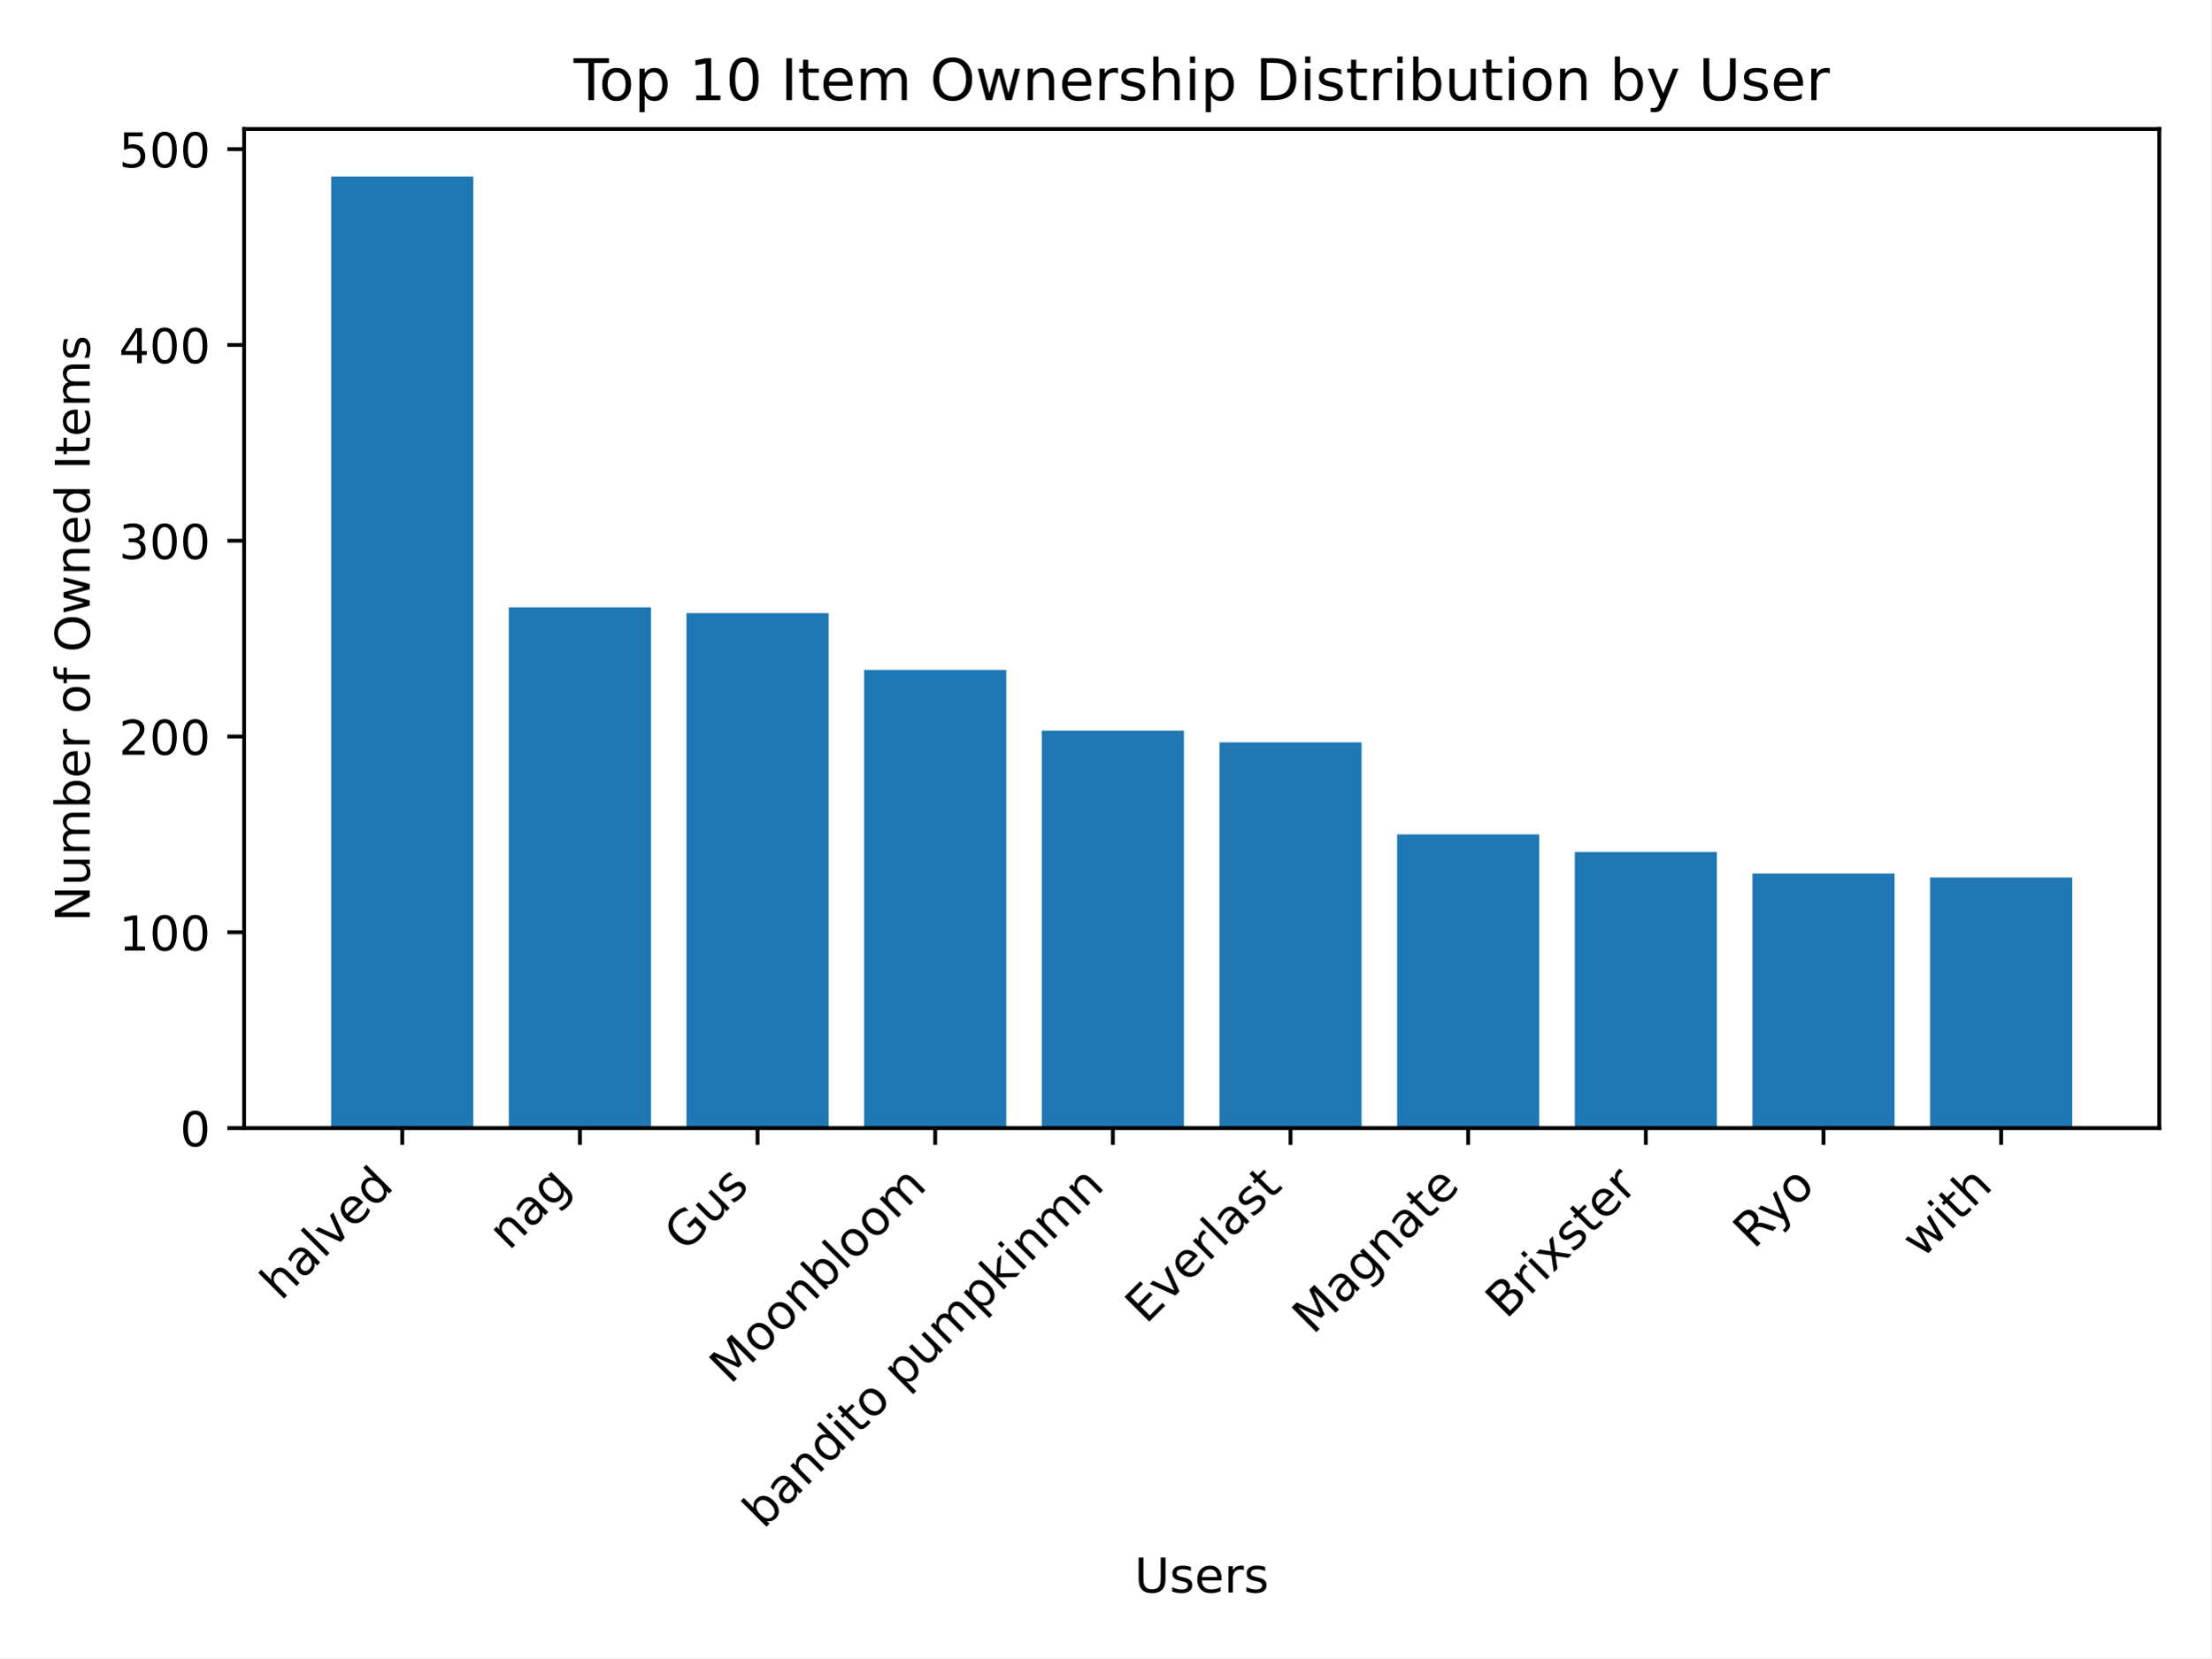
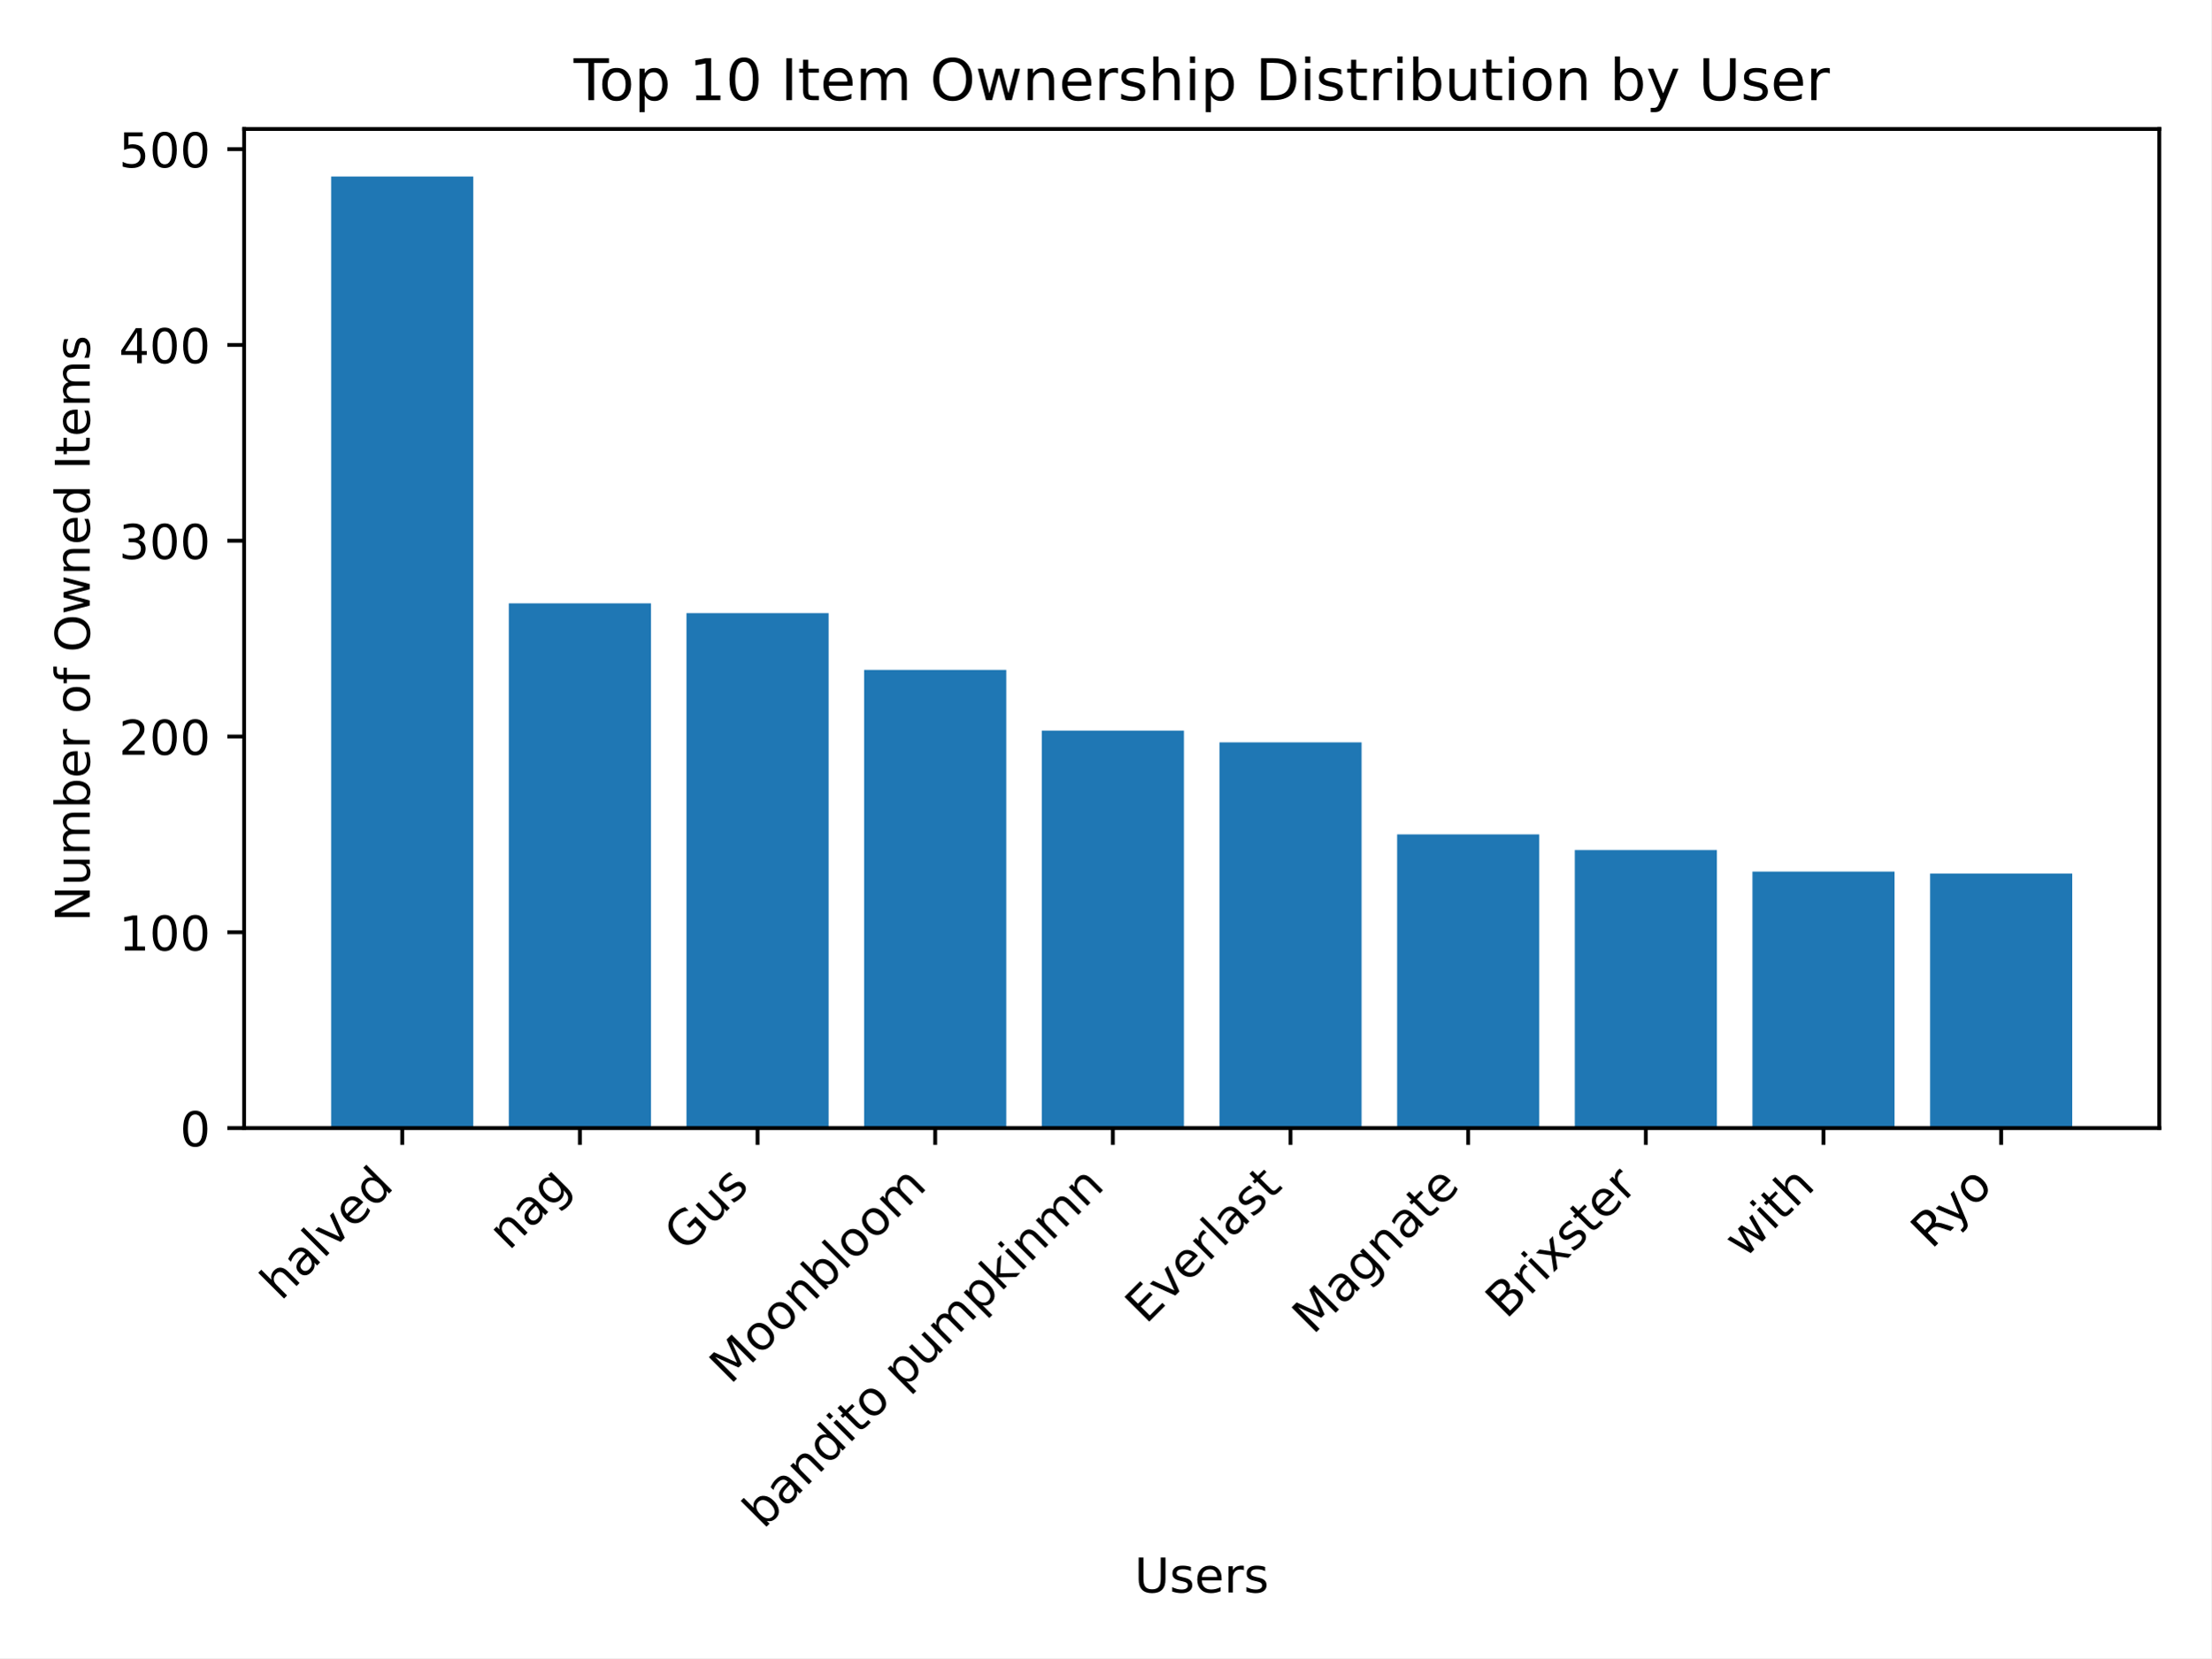
<svg xmlns="http://www.w3.org/2000/svg" xmlns:xlink="http://www.w3.org/1999/xlink" width="460.8pt" height="345.6pt" viewBox="0 0 460.8 345.6" version="1.1">
  <defs>
    <style type="text/css">*{stroke-linejoin: round; stroke-linecap: butt}</style>
  </defs>
  <g id="figure_1">
    <g id="patch_1">
      <path d="M 0 345.6  L 460.8 345.6  L 460.8 0  L 0 0  z " style="fill: #ffffff" />
    </g>
    <g id="axes_1">
      <g id="patch_2">
        <path d="M 50.87 235.125  L 450 235.125  L 450 26.88  L 50.87 26.88  z " style="fill: #ffffff" />
      </g>
      <g id="patch_3">
-         <path d="M 69.012 235.125  L 98.632 235.125  L 98.632 36.796  L 69.012 36.796  z " clip-path="url(#pe687281a5a)" style="fill: #1f77b4" />
+         <path d="M 69.012 235.125  L 98.632 235.125  L 98.632 36.796  L 69.012 36.796  z " clip-path="url(#pb4dd88947f)" style="fill: #1f77b4" />
      </g>
      <g id="patch_4">
-         <path d="M 106.037 235.125  L 135.657 235.125  L 135.657 126.575  L 106.037 126.575  z " clip-path="url(#pe687281a5a)" style="fill: #1f77b4" />
+         <path d="M 106.037 235.125  L 135.657 235.125  L 135.657 125.759  L 106.037 125.759  z " clip-path="url(#pb4dd88947f)" style="fill: #1f77b4" />
      </g>
      <g id="patch_5">
-         <path d="M 143.062 235.125  L 172.682 235.125  L 172.682 127.799  L 143.062 127.799  z " clip-path="url(#pe687281a5a)" style="fill: #1f77b4" />
+         <path d="M 143.062 235.125  L 172.682 235.125  L 172.682 127.799  L 143.062 127.799  z " clip-path="url(#pb4dd88947f)" style="fill: #1f77b4" />
      </g>
      <g id="patch_6">
-         <path d="M 180.087 235.125  L 209.707 235.125  L 209.707 139.634  L 180.087 139.634  z " clip-path="url(#pe687281a5a)" style="fill: #1f77b4" />
+         <path d="M 180.087 235.125  L 209.707 235.125  L 209.707 139.634  L 180.087 139.634  z " clip-path="url(#pb4dd88947f)" style="fill: #1f77b4" />
      </g>
      <g id="patch_7">
-         <path d="M 217.112 235.125  L 246.732 235.125  L 246.732 152.284  L 217.112 152.284  z " clip-path="url(#pe687281a5a)" style="fill: #1f77b4" />
+         <path d="M 217.112 235.125  L 246.732 235.125  L 246.732 152.284  L 217.112 152.284  z " clip-path="url(#pb4dd88947f)" style="fill: #1f77b4" />
      </g>
      <g id="patch_8">
-         <path d="M 254.138 235.125  L 283.758 235.125  L 283.758 154.733  L 254.138 154.733  z " clip-path="url(#pe687281a5a)" style="fill: #1f77b4" />
+         <path d="M 254.138 235.125  L 283.758 235.125  L 283.758 154.733  L 254.138 154.733  z " clip-path="url(#pb4dd88947f)" style="fill: #1f77b4" />
      </g>
      <g id="patch_9">
-         <path d="M 291.163 235.125  L 320.783 235.125  L 320.783 173.913  L 291.163 173.913  z " clip-path="url(#pe687281a5a)" style="fill: #1f77b4" />
+         <path d="M 291.163 235.125  L 320.783 235.125  L 320.783 173.913  L 291.163 173.913  z " clip-path="url(#pb4dd88947f)" style="fill: #1f77b4" />
      </g>
      <g id="patch_10">
-         <path d="M 328.188 235.125  L 357.808 235.125  L 357.808 177.585  L 328.188 177.585  z " clip-path="url(#pe687281a5a)" style="fill: #1f77b4" />
+         <path d="M 328.188 235.125  L 357.808 235.125  L 357.808 177.177  L 328.188 177.177  z " clip-path="url(#pb4dd88947f)" style="fill: #1f77b4" />
      </g>
      <g id="patch_11">
-         <path d="M 365.213 235.125  L 394.833 235.125  L 394.833 182.074  L 365.213 182.074  z " clip-path="url(#pe687281a5a)" style="fill: #1f77b4" />
+         <path d="M 365.213 235.125  L 394.833 235.125  L 394.833 181.666  L 365.213 181.666  z " clip-path="url(#pb4dd88947f)" style="fill: #1f77b4" />
      </g>
      <g id="patch_12">
-         <path d="M 402.238 235.125  L 431.858 235.125  L 431.858 182.89  L 402.238 182.89  z " clip-path="url(#pe687281a5a)" style="fill: #1f77b4" />
+         <path d="M 402.238 235.125  L 431.858 235.125  L 431.858 182.074  L 402.238 182.074  z " clip-path="url(#pb4dd88947f)" style="fill: #1f77b4" />
      </g>
      <g id="matplotlib.axis_1">
        <g id="xtick_1">
          <g id="line2d_1">
            <defs>
-               <path id="ma13e6c0603" d="M 0 0  L 0 3.5  " style="stroke: #000000; stroke-width: 0.8" />
+               <path id="m160f3d3878" d="M 0 0  L 0 3.5  " style="stroke: #000000; stroke-width: 0.8" />
            </defs>
            <g>
-               <use xlink:href="#ma13e6c0603" x="83.822" y="235.125" style="stroke: #000000; stroke-width: 0.8" />
+               <use xlink:href="#m160f3d3878" x="83.822" y="235.125" style="stroke: #000000; stroke-width: 0.8" />
            </g>
          </g>
          <g id="text_1">
            <g transform="translate(58.54764 271.3021) rotate(-45) scale(0.1 -0.1)">
              <defs>
                <path id="DejaVuSans-68" d="M 3513 2113  L 3513 0  L 2938 0  L 2938 2094  Q 2938 2591 2744 2837  Q 2550 3084 2163 3084  Q 1697 3084 1428 2787  Q 1159 2491 1159 1978  L 1159 0  L 581 0  L 581 4863  L 1159 4863  L 1159 2956  Q 1366 3272 1645 3428  Q 1925 3584 2291 3584  Q 2894 3584 3203 3211  Q 3513 2838 3513 2113  z " transform="scale(0.015625)" />
                <path id="DejaVuSans-61" d="M 2194 1759  Q 1497 1759 1228 1600  Q 959 1441 959 1056  Q 959 750 1161 570  Q 1363 391 1709 391  Q 2188 391 2477 730  Q 2766 1069 2766 1631  L 2766 1759  L 2194 1759  z M 3341 1997  L 3341 0  L 2766 0  L 2766 531  Q 2569 213 2275 61  Q 1981 -91 1556 -91  Q 1019 -91 701 211  Q 384 513 384 1019  Q 384 1609 779 1909  Q 1175 2209 1959 2209  L 2766 2209  L 2766 2266  Q 2766 2663 2505 2880  Q 2244 3097 1772 3097  Q 1472 3097 1187 3025  Q 903 2953 641 2809  L 641 3341  Q 956 3463 1253 3523  Q 1550 3584 1831 3584  Q 2591 3584 2966 3190  Q 3341 2797 3341 1997  z " transform="scale(0.015625)" />
                <path id="DejaVuSans-6c" d="M 603 4863  L 1178 4863  L 1178 0  L 603 0  L 603 4863  z " transform="scale(0.015625)" />
                <path id="DejaVuSans-76" d="M 191 3500  L 800 3500  L 1894 563  L 2988 3500  L 3597 3500  L 2284 0  L 1503 0  L 191 3500  z " transform="scale(0.015625)" />
                <path id="DejaVuSans-65" d="M 3597 1894  L 3597 1613  L 953 1613  Q 991 1019 1311 708  Q 1631 397 2203 397  Q 2534 397 2845 478  Q 3156 559 3463 722  L 3463 178  Q 3153 47 2828 -22  Q 2503 -91 2169 -91  Q 1331 -91 842 396  Q 353 884 353 1716  Q 353 2575 817 3079  Q 1281 3584 2069 3584  Q 2775 3584 3186 3129  Q 3597 2675 3597 1894  z M 3022 2063  Q 3016 2534 2758 2815  Q 2500 3097 2075 3097  Q 1594 3097 1305 2825  Q 1016 2553 972 2059  L 3022 2063  z " transform="scale(0.015625)" />
                <path id="DejaVuSans-64" d="M 2906 2969  L 2906 4863  L 3481 4863  L 3481 0  L 2906 0  L 2906 525  Q 2725 213 2448 61  Q 2172 -91 1784 -91  Q 1150 -91 751 415  Q 353 922 353 1747  Q 353 2572 751 3078  Q 1150 3584 1784 3584  Q 2172 3584 2448 3432  Q 2725 3281 2906 2969  z M 947 1747  Q 947 1113 1208 752  Q 1469 391 1925 391  Q 2381 391 2643 752  Q 2906 1113 2906 1747  Q 2906 2381 2643 2742  Q 2381 3103 1925 3103  Q 1469 3103 1208 2742  Q 947 2381 947 1747  z " transform="scale(0.015625)" />
              </defs>
              <use xlink:href="#DejaVuSans-68" />
              <use xlink:href="#DejaVuSans-61" x="63.379" />
              <use xlink:href="#DejaVuSans-6c" x="124.658" />
              <use xlink:href="#DejaVuSans-76" x="152.441" />
              <use xlink:href="#DejaVuSans-65" x="211.621" />
              <use xlink:href="#DejaVuSans-64" x="273.145" />
            </g>
          </g>
        </g>
        <g id="xtick_2">
          <g id="line2d_2">
            <g>
-               <use xlink:href="#ma13e6c0603" x="120.847" y="235.125" style="stroke: #000000; stroke-width: 0.8" />
+               <use xlink:href="#m160f3d3878" x="120.847" y="235.125" style="stroke: #000000; stroke-width: 0.8" />
            </g>
          </g>
          <g id="text_2">
            <g transform="translate(106.0732 260.8015) rotate(-45) scale(0.1 -0.1)">
              <defs>
                <path id="DejaVuSans-6e" d="M 3513 2113  L 3513 0  L 2938 0  L 2938 2094  Q 2938 2591 2744 2837  Q 2550 3084 2163 3084  Q 1697 3084 1428 2787  Q 1159 2491 1159 1978  L 1159 0  L 581 0  L 581 3500  L 1159 3500  L 1159 2956  Q 1366 3272 1645 3428  Q 1925 3584 2291 3584  Q 2894 3584 3203 3211  Q 3513 2838 3513 2113  z " transform="scale(0.015625)" />
                <path id="DejaVuSans-67" d="M 2906 1791  Q 2906 2416 2648 2759  Q 2391 3103 1925 3103  Q 1463 3103 1205 2759  Q 947 2416 947 1791  Q 947 1169 1205 825  Q 1463 481 1925 481  Q 2391 481 2648 825  Q 2906 1169 2906 1791  z M 3481 434  Q 3481 -459 3084 -895  Q 2688 -1331 1869 -1331  Q 1566 -1331 1297 -1286  Q 1028 -1241 775 -1147  L 775 -588  Q 1028 -725 1275 -790  Q 1522 -856 1778 -856  Q 2344 -856 2625 -561  Q 2906 -266 2906 331  L 2906 616  Q 2728 306 2450 153  Q 2172 0 1784 0  Q 1141 0 747 490  Q 353 981 353 1791  Q 353 2603 747 3093  Q 1141 3584 1784 3584  Q 2172 3584 2450 3431  Q 2728 3278 2906 2969  L 2906 3500  L 3481 3500  L 3481 434  z " transform="scale(0.015625)" />
              </defs>
              <use xlink:href="#DejaVuSans-6e" />
              <use xlink:href="#DejaVuSans-61" x="63.379" />
              <use xlink:href="#DejaVuSans-67" x="124.658" />
            </g>
          </g>
        </g>
        <g id="xtick_3">
          <g id="line2d_3">
            <g>
-               <use xlink:href="#ma13e6c0603" x="157.872" y="235.125" style="stroke: #000000; stroke-width: 0.8" />
+               <use xlink:href="#m160f3d3878" x="157.872" y="235.125" style="stroke: #000000; stroke-width: 0.8" />
            </g>
          </g>
          <g id="text_3">
            <g transform="translate(142.758 261.1418) rotate(-45) scale(0.1 -0.1)">
              <defs>
                <path id="DejaVuSans-47" d="M 3809 666  L 3809 1919  L 2778 1919  L 2778 2438  L 4434 2438  L 4434 434  Q 4069 175 3628 42  Q 3188 -91 2688 -91  Q 1594 -91 976 548  Q 359 1188 359 2328  Q 359 3472 976 4111  Q 1594 4750 2688 4750  Q 3144 4750 3555 4637  Q 3966 4525 4313 4306  L 4313 3634  Q 3963 3931 3569 4081  Q 3175 4231 2741 4231  Q 1884 4231 1454 3753  Q 1025 3275 1025 2328  Q 1025 1384 1454 906  Q 1884 428 2741 428  Q 3075 428 3337 486  Q 3600 544 3809 666  z " transform="scale(0.015625)" />
                <path id="DejaVuSans-75" d="M 544 1381  L 544 3500  L 1119 3500  L 1119 1403  Q 1119 906 1312 657  Q 1506 409 1894 409  Q 2359 409 2629 706  Q 2900 1003 2900 1516  L 2900 3500  L 3475 3500  L 3475 0  L 2900 0  L 2900 538  Q 2691 219 2414 64  Q 2138 -91 1772 -91  Q 1169 -91 856 284  Q 544 659 544 1381  z M 1991 3584  L 1991 3584  z " transform="scale(0.015625)" />
                <path id="DejaVuSans-73" d="M 2834 3397  L 2834 2853  Q 2591 2978 2328 3040  Q 2066 3103 1784 3103  Q 1356 3103 1142 2972  Q 928 2841 928 2578  Q 928 2378 1081 2264  Q 1234 2150 1697 2047  L 1894 2003  Q 2506 1872 2764 1633  Q 3022 1394 3022 966  Q 3022 478 2636 193  Q 2250 -91 1575 -91  Q 1294 -91 989 -36  Q 684 19 347 128  L 347 722  Q 666 556 975 473  Q 1284 391 1588 391  Q 1994 391 2212 530  Q 2431 669 2431 922  Q 2431 1156 2273 1281  Q 2116 1406 1581 1522  L 1381 1569  Q 847 1681 609 1914  Q 372 2147 372 2553  Q 372 3047 722 3315  Q 1072 3584 1716 3584  Q 2034 3584 2315 3537  Q 2597 3491 2834 3397  z " transform="scale(0.015625)" />
              </defs>
              <use xlink:href="#DejaVuSans-47" />
              <use xlink:href="#DejaVuSans-75" x="77.49" />
              <use xlink:href="#DejaVuSans-73" x="140.869" />
            </g>
          </g>
        </g>
        <g id="xtick_4">
          <g id="line2d_4">
            <g>
-               <use xlink:href="#ma13e6c0603" x="194.897" y="235.125" style="stroke: #000000; stroke-width: 0.8" />
+               <use xlink:href="#m160f3d3878" x="194.897" y="235.125" style="stroke: #000000; stroke-width: 0.8" />
            </g>
          </g>
          <g id="text_4">
            <g transform="translate(152.197 288.7278) rotate(-45) scale(0.1 -0.1)">
              <defs>
                <path id="DejaVuSans-4d" d="M 628 4666  L 1569 4666  L 2759 1491  L 3956 4666  L 4897 4666  L 4897 0  L 4281 0  L 4281 4097  L 3078 897  L 2444 897  L 1241 4097  L 1241 0  L 628 0  L 628 4666  z " transform="scale(0.015625)" />
                <path id="DejaVuSans-6f" d="M 1959 3097  Q 1497 3097 1228 2736  Q 959 2375 959 1747  Q 959 1119 1226 758  Q 1494 397 1959 397  Q 2419 397 2687 759  Q 2956 1122 2956 1747  Q 2956 2369 2687 2733  Q 2419 3097 1959 3097  z M 1959 3584  Q 2709 3584 3137 3096  Q 3566 2609 3566 1747  Q 3566 888 3137 398  Q 2709 -91 1959 -91  Q 1206 -91 779 398  Q 353 888 353 1747  Q 353 2609 779 3096  Q 1206 3584 1959 3584  z " transform="scale(0.015625)" />
                <path id="DejaVuSans-62" d="M 3116 1747  Q 3116 2381 2855 2742  Q 2594 3103 2138 3103  Q 1681 3103 1420 2742  Q 1159 2381 1159 1747  Q 1159 1113 1420 752  Q 1681 391 2138 391  Q 2594 391 2855 752  Q 3116 1113 3116 1747  z M 1159 2969  Q 1341 3281 1617 3432  Q 1894 3584 2278 3584  Q 2916 3584 3314 3078  Q 3713 2572 3713 1747  Q 3713 922 3314 415  Q 2916 -91 2278 -91  Q 1894 -91 1617 61  Q 1341 213 1159 525  L 1159 0  L 581 0  L 581 4863  L 1159 4863  L 1159 2969  z " transform="scale(0.015625)" />
                <path id="DejaVuSans-6d" d="M 3328 2828  Q 3544 3216 3844 3400  Q 4144 3584 4550 3584  Q 5097 3584 5394 3201  Q 5691 2819 5691 2113  L 5691 0  L 5113 0  L 5113 2094  Q 5113 2597 4934 2840  Q 4756 3084 4391 3084  Q 3944 3084 3684 2787  Q 3425 2491 3425 1978  L 3425 0  L 2847 0  L 2847 2094  Q 2847 2600 2669 2842  Q 2491 3084 2119 3084  Q 1678 3084 1418 2786  Q 1159 2488 1159 1978  L 1159 0  L 581 0  L 581 3500  L 1159 3500  L 1159 2956  Q 1356 3278 1631 3431  Q 1906 3584 2284 3584  Q 2666 3584 2933 3390  Q 3200 3197 3328 2828  z " transform="scale(0.015625)" />
              </defs>
              <use xlink:href="#DejaVuSans-4d" />
              <use xlink:href="#DejaVuSans-6f" x="86.279" />
              <use xlink:href="#DejaVuSans-6f" x="147.461" />
              <use xlink:href="#DejaVuSans-6e" x="208.643" />
              <use xlink:href="#DejaVuSans-62" x="272.021" />
              <use xlink:href="#DejaVuSans-6c" x="335.498" />
              <use xlink:href="#DejaVuSans-6f" x="363.281" />
              <use xlink:href="#DejaVuSans-6f" x="424.463" />
              <use xlink:href="#DejaVuSans-6d" x="485.645" />
            </g>
          </g>
        </g>
        <g id="xtick_5">
          <g id="line2d_5">
            <g>
-               <use xlink:href="#ma13e6c0603" x="231.922" y="235.125" style="stroke: #000000; stroke-width: 0.8" />
+               <use xlink:href="#m160f3d3878" x="231.922" y="235.125" style="stroke: #000000; stroke-width: 0.8" />
            </g>
          </g>
          <g id="text_5">
            <g transform="translate(159.0927 318.8572) rotate(-45) scale(0.1 -0.1)">
              <defs>
                <path id="DejaVuSans-69" d="M 603 3500  L 1178 3500  L 1178 0  L 603 0  L 603 3500  z M 603 4863  L 1178 4863  L 1178 4134  L 603 4134  L 603 4863  z " transform="scale(0.015625)" />
                <path id="DejaVuSans-74" d="M 1172 4494  L 1172 3500  L 2356 3500  L 2356 3053  L 1172 3053  L 1172 1153  Q 1172 725 1289 603  Q 1406 481 1766 481  L 2356 481  L 2356 0  L 1766 0  Q 1100 0 847 248  Q 594 497 594 1153  L 594 3053  L 172 3053  L 172 3500  L 594 3500  L 594 4494  L 1172 4494  z " transform="scale(0.015625)" />
                <path id="DejaVuSans-20" transform="scale(0.015625)" />
                <path id="DejaVuSans-70" d="M 1159 525  L 1159 -1331  L 581 -1331  L 581 3500  L 1159 3500  L 1159 2969  Q 1341 3281 1617 3432  Q 1894 3584 2278 3584  Q 2916 3584 3314 3078  Q 3713 2572 3713 1747  Q 3713 922 3314 415  Q 2916 -91 2278 -91  Q 1894 -91 1617 61  Q 1341 213 1159 525  z M 3116 1747  Q 3116 2381 2855 2742  Q 2594 3103 2138 3103  Q 1681 3103 1420 2742  Q 1159 2381 1159 1747  Q 1159 1113 1420 752  Q 1681 391 2138 391  Q 2594 391 2855 752  Q 3116 1113 3116 1747  z " transform="scale(0.015625)" />
                <path id="DejaVuSans-6b" d="M 581 4863  L 1159 4863  L 1159 1991  L 2875 3500  L 3609 3500  L 1753 1863  L 3688 0  L 2938 0  L 1159 1709  L 1159 0  L 581 0  L 581 4863  z " transform="scale(0.015625)" />
              </defs>
              <use xlink:href="#DejaVuSans-62" />
              <use xlink:href="#DejaVuSans-61" x="63.477" />
              <use xlink:href="#DejaVuSans-6e" x="124.756" />
              <use xlink:href="#DejaVuSans-64" x="188.135" />
              <use xlink:href="#DejaVuSans-69" x="251.611" />
              <use xlink:href="#DejaVuSans-74" x="279.395" />
              <use xlink:href="#DejaVuSans-6f" x="318.604" />
              <use xlink:href="#DejaVuSans-20" x="379.785" />
              <use xlink:href="#DejaVuSans-70" x="411.572" />
              <use xlink:href="#DejaVuSans-75" x="475.049" />
              <use xlink:href="#DejaVuSans-6d" x="538.428" />
              <use xlink:href="#DejaVuSans-70" x="635.84" />
              <use xlink:href="#DejaVuSans-6b" x="699.316" />
              <use xlink:href="#DejaVuSans-69" x="757.227" />
              <use xlink:href="#DejaVuSans-6e" x="785.01" />
              <use xlink:href="#DejaVuSans-6d" x="848.389" />
              <use xlink:href="#DejaVuSans-6e" x="945.801" />
            </g>
          </g>
        </g>
        <g id="xtick_6">
          <g id="line2d_6">
            <g>
-               <use xlink:href="#ma13e6c0603" x="268.948" y="235.125" style="stroke: #000000; stroke-width: 0.8" />
+               <use xlink:href="#m160f3d3878" x="268.948" y="235.125" style="stroke: #000000; stroke-width: 0.8" />
            </g>
          </g>
          <g id="text_6">
            <g transform="translate(238.8126 276.1623) rotate(-45) scale(0.1 -0.1)">
              <defs>
                <path id="DejaVuSans-45" d="M 628 4666  L 3578 4666  L 3578 4134  L 1259 4134  L 1259 2753  L 3481 2753  L 3481 2222  L 1259 2222  L 1259 531  L 3634 531  L 3634 0  L 628 0  L 628 4666  z " transform="scale(0.015625)" />
                <path id="DejaVuSans-72" d="M 2631 2963  Q 2534 3019 2420 3045  Q 2306 3072 2169 3072  Q 1681 3072 1420 2755  Q 1159 2438 1159 1844  L 1159 0  L 581 0  L 581 3500  L 1159 3500  L 1159 2956  Q 1341 3275 1631 3429  Q 1922 3584 2338 3584  Q 2397 3584 2469 3576  Q 2541 3569 2628 3553  L 2631 2963  z " transform="scale(0.015625)" />
              </defs>
              <use xlink:href="#DejaVuSans-45" />
              <use xlink:href="#DejaVuSans-76" x="63.184" />
              <use xlink:href="#DejaVuSans-65" x="122.363" />
              <use xlink:href="#DejaVuSans-72" x="183.887" />
              <use xlink:href="#DejaVuSans-6c" x="225" />
              <use xlink:href="#DejaVuSans-61" x="252.783" />
              <use xlink:href="#DejaVuSans-73" x="314.062" />
              <use xlink:href="#DejaVuSans-74" x="366.162" />
            </g>
          </g>
        </g>
        <g id="xtick_7">
          <g id="line2d_7">
            <g>
-               <use xlink:href="#ma13e6c0603" x="305.973" y="235.125" style="stroke: #000000; stroke-width: 0.8" />
+               <use xlink:href="#m160f3d3878" x="305.973" y="235.125" style="stroke: #000000; stroke-width: 0.8" />
            </g>
          </g>
          <g id="text_7">
            <g transform="translate(273.6412 278.3588) rotate(-45) scale(0.1 -0.1)">
              <use xlink:href="#DejaVuSans-4d" />
              <use xlink:href="#DejaVuSans-61" x="86.279" />
              <use xlink:href="#DejaVuSans-67" x="147.559" />
              <use xlink:href="#DejaVuSans-6e" x="211.035" />
              <use xlink:href="#DejaVuSans-61" x="274.414" />
              <use xlink:href="#DejaVuSans-74" x="335.693" />
              <use xlink:href="#DejaVuSans-65" x="374.902" />
            </g>
          </g>
        </g>
        <g id="xtick_8">
          <g id="line2d_8">
            <g>
-               <use xlink:href="#ma13e6c0603" x="342.998" y="235.125" style="stroke: #000000; stroke-width: 0.8" />
+               <use xlink:href="#m160f3d3878" x="342.998" y="235.125" style="stroke: #000000; stroke-width: 0.8" />
            </g>
          </g>
          <g id="text_8">
            <g transform="translate(313.9057 275.1193) rotate(-45) scale(0.1 -0.1)">
              <defs>
                <path id="DejaVuSans-42" d="M 1259 2228  L 1259 519  L 2272 519  Q 2781 519 3026 730  Q 3272 941 3272 1375  Q 3272 1813 3026 2020  Q 2781 2228 2272 2228  L 1259 2228  z M 1259 4147  L 1259 2741  L 2194 2741  Q 2656 2741 2882 2914  Q 3109 3088 3109 3444  Q 3109 3797 2882 3972  Q 2656 4147 2194 4147  L 1259 4147  z M 628 4666  L 2241 4666  Q 2963 4666 3353 4366  Q 3744 4066 3744 3513  Q 3744 3084 3544 2831  Q 3344 2578 2956 2516  Q 3422 2416 3680 2098  Q 3938 1781 3938 1306  Q 3938 681 3513 340  Q 3088 0 2303 0  L 628 0  L 628 4666  z " transform="scale(0.015625)" />
                <path id="DejaVuSans-78" d="M 3513 3500  L 2247 1797  L 3578 0  L 2900 0  L 1881 1375  L 863 0  L 184 0  L 1544 1831  L 300 3500  L 978 3500  L 1906 2253  L 2834 3500  L 3513 3500  z " transform="scale(0.015625)" />
              </defs>
              <use xlink:href="#DejaVuSans-42" />
              <use xlink:href="#DejaVuSans-72" x="68.604" />
              <use xlink:href="#DejaVuSans-69" x="109.717" />
              <use xlink:href="#DejaVuSans-78" x="137.5" />
              <use xlink:href="#DejaVuSans-73" x="196.68" />
              <use xlink:href="#DejaVuSans-74" x="248.779" />
              <use xlink:href="#DejaVuSans-65" x="287.988" />
              <use xlink:href="#DejaVuSans-72" x="349.512" />
            </g>
          </g>
        </g>
        <g id="xtick_9">
          <g id="line2d_9">
            <g>
-               <use xlink:href="#ma13e6c0603" x="380.023" y="235.125" style="stroke: #000000; stroke-width: 0.8" />
+               <use xlink:href="#m160f3d3878" x="380.023" y="235.125" style="stroke: #000000; stroke-width: 0.8" />
            </g>
          </g>
          <g id="text_9">
-             <g transform="translate(365.5159 260.5342) rotate(-45) scale(0.1 -0.1)">
-               <defs>
-                 <path id="DejaVuSans-52" d="M 2841 2188  Q 3044 2119 3236 1894  Q 3428 1669 3622 1275  L 4263 0  L 3584 0  L 2988 1197  Q 2756 1666 2539 1819  Q 2322 1972 1947 1972  L 1259 1972  L 1259 0  L 628 0  L 628 4666  L 2053 4666  Q 2853 4666 3247 4331  Q 3641 3997 3641 3322  Q 3641 2881 3436 2590  Q 3231 2300 2841 2188  z M 1259 4147  L 1259 2491  L 2053 2491  Q 2509 2491 2742 2702  Q 2975 2913 2975 3322  Q 2975 3731 2742 3939  Q 2509 4147 2053 4147  L 1259 4147  z " transform="scale(0.015625)" />
-                 <path id="DejaVuSans-79" d="M 2059 -325  Q 1816 -950 1584 -1140  Q 1353 -1331 966 -1331  L 506 -1331  L 506 -850  L 844 -850  Q 1081 -850 1212 -737  Q 1344 -625 1503 -206  L 1606 56  L 191 3500  L 800 3500  L 1894 763  L 2988 3500  L 3597 3500  L 2059 -325  z " transform="scale(0.015625)" />
-               </defs>
-               <use xlink:href="#DejaVuSans-52" />
-               <use xlink:href="#DejaVuSans-79" x="63.982" />
-               <use xlink:href="#DejaVuSans-6f" x="123.162" />
-             </g>
-           </g>
-         </g>
-         <g id="xtick_10">
-           <g id="line2d_10">
-             <g>
-               <use xlink:href="#ma13e6c0603" x="417.048" y="235.125" style="stroke: #000000; stroke-width: 0.8" />
-             </g>
-           </g>
-           <g id="text_10">
-             <g transform="translate(400.5765 262.4986) rotate(-45) scale(0.1 -0.1)">
+             <g transform="translate(363.5515 262.4986) rotate(-45) scale(0.1 -0.1)">
              <defs>
                <path id="DejaVuSans-77" d="M 269 3500  L 844 3500  L 1563 769  L 2278 3500  L 2956 3500  L 3675 769  L 4391 3500  L 4966 3500  L 4050 0  L 3372 0  L 2619 2869  L 1863 0  L 1184 0  L 269 3500  z " transform="scale(0.015625)" />
              </defs>
              <use xlink:href="#DejaVuSans-77" />
              <use xlink:href="#DejaVuSans-69" x="81.787" />
              <use xlink:href="#DejaVuSans-74" x="109.57" />
              <use xlink:href="#DejaVuSans-68" x="148.779" />
+             </g>
+           </g>
+         </g>
+         <g id="xtick_10">
+           <g id="line2d_10">
+             <g>
+               <use xlink:href="#m160f3d3878" x="417.048" y="235.125" style="stroke: #000000; stroke-width: 0.8" />
+             </g>
+           </g>
+           <g id="text_10">
+             <g transform="translate(402.541 260.5342) rotate(-45) scale(0.1 -0.1)">
+               <defs>
+                 <path id="DejaVuSans-52" d="M 2841 2188  Q 3044 2119 3236 1894  Q 3428 1669 3622 1275  L 4263 0  L 3584 0  L 2988 1197  Q 2756 1666 2539 1819  Q 2322 1972 1947 1972  L 1259 1972  L 1259 0  L 628 0  L 628 4666  L 2053 4666  Q 2853 4666 3247 4331  Q 3641 3997 3641 3322  Q 3641 2881 3436 2590  Q 3231 2300 2841 2188  z M 1259 4147  L 1259 2491  L 2053 2491  Q 2509 2491 2742 2702  Q 2975 2913 2975 3322  Q 2975 3731 2742 3939  Q 2509 4147 2053 4147  L 1259 4147  z " transform="scale(0.015625)" />
+                 <path id="DejaVuSans-79" d="M 2059 -325  Q 1816 -950 1584 -1140  Q 1353 -1331 966 -1331  L 506 -1331  L 506 -850  L 844 -850  Q 1081 -850 1212 -737  Q 1344 -625 1503 -206  L 1606 56  L 191 3500  L 800 3500  L 1894 763  L 2988 3500  L 3597 3500  L 2059 -325  z " transform="scale(0.015625)" />
+               </defs>
+               <use xlink:href="#DejaVuSans-52" />
+               <use xlink:href="#DejaVuSans-79" x="63.982" />
+               <use xlink:href="#DejaVuSans-6f" x="123.162" />
            </g>
          </g>
        </g>
        <g id="text_11">
          <g transform="translate(236.4342 331.9262) scale(0.1 -0.1)">
            <defs>
              <path id="DejaVuSans-55" d="M 556 4666  L 1191 4666  L 1191 1831  Q 1191 1081 1462 751  Q 1734 422 2344 422  Q 2950 422 3222 751  Q 3494 1081 3494 1831  L 3494 4666  L 4128 4666  L 4128 1753  Q 4128 841 3676 375  Q 3225 -91 2344 -91  Q 1459 -91 1007 375  Q 556 841 556 1753  L 556 4666  z " transform="scale(0.015625)" />
            </defs>
            <use xlink:href="#DejaVuSans-55" />
            <use xlink:href="#DejaVuSans-73" x="73.193" />
            <use xlink:href="#DejaVuSans-65" x="125.293" />
            <use xlink:href="#DejaVuSans-72" x="186.816" />
            <use xlink:href="#DejaVuSans-73" x="227.93" />
          </g>
        </g>
      </g>
      <g id="matplotlib.axis_2">
        <g id="ytick_1">
          <g id="line2d_11">
            <defs>
-               <path id="m901d2fc8dc" d="M 0 0  L -3.5 0  " style="stroke: #000000; stroke-width: 0.8" />
+               <path id="m33e0cc6a62" d="M 0 0  L -3.5 0  " style="stroke: #000000; stroke-width: 0.8" />
            </defs>
            <g>
-               <use xlink:href="#m901d2fc8dc" x="50.87" y="235.125" style="stroke: #000000; stroke-width: 0.8" />
+               <use xlink:href="#m33e0cc6a62" x="50.87" y="235.125" style="stroke: #000000; stroke-width: 0.8" />
            </g>
          </g>
          <g id="text_12">
            <g transform="translate(37.5075 238.9243) scale(0.1 -0.1)">
              <defs>
                <path id="DejaVuSans-30" d="M 2034 4250  Q 1547 4250 1301 3770  Q 1056 3291 1056 2328  Q 1056 1369 1301 889  Q 1547 409 2034 409  Q 2525 409 2770 889  Q 3016 1369 3016 2328  Q 3016 3291 2770 3770  Q 2525 4250 2034 4250  z M 2034 4750  Q 2819 4750 3233 4129  Q 3647 3509 3647 2328  Q 3647 1150 3233 529  Q 2819 -91 2034 -91  Q 1250 -91 836 529  Q 422 1150 422 2328  Q 422 3509 836 4129  Q 1250 4750 2034 4750  z " transform="scale(0.015625)" />
              </defs>
              <use xlink:href="#DejaVuSans-30" />
            </g>
          </g>
        </g>
        <g id="ytick_2">
          <g id="line2d_12">
            <g>
-               <use xlink:href="#m901d2fc8dc" x="50.87" y="194.317" style="stroke: #000000; stroke-width: 0.8" />
+               <use xlink:href="#m33e0cc6a62" x="50.87" y="194.317" style="stroke: #000000; stroke-width: 0.8" />
            </g>
          </g>
          <g id="text_13">
            <g transform="translate(24.7825 198.1159) scale(0.1 -0.1)">
              <defs>
                <path id="DejaVuSans-31" d="M 794 531  L 1825 531  L 1825 4091  L 703 3866  L 703 4441  L 1819 4666  L 2450 4666  L 2450 531  L 3481 531  L 3481 0  L 794 0  L 794 531  z " transform="scale(0.015625)" />
              </defs>
              <use xlink:href="#DejaVuSans-31" />
              <use xlink:href="#DejaVuSans-30" x="63.623" />
              <use xlink:href="#DejaVuSans-30" x="127.246" />
            </g>
          </g>
        </g>
        <g id="ytick_3">
          <g id="line2d_13">
            <g>
-               <use xlink:href="#m901d2fc8dc" x="50.87" y="153.508" style="stroke: #000000; stroke-width: 0.8" />
+               <use xlink:href="#m33e0cc6a62" x="50.87" y="153.508" style="stroke: #000000; stroke-width: 0.8" />
            </g>
          </g>
          <g id="text_14">
            <g transform="translate(24.7825 157.3076) scale(0.1 -0.1)">
              <defs>
                <path id="DejaVuSans-32" d="M 1228 531  L 3431 531  L 3431 0  L 469 0  L 469 531  Q 828 903 1448 1529  Q 2069 2156 2228 2338  Q 2531 2678 2651 2914  Q 2772 3150 2772 3378  Q 2772 3750 2511 3984  Q 2250 4219 1831 4219  Q 1534 4219 1204 4116  Q 875 4013 500 3803  L 500 4441  Q 881 4594 1212 4672  Q 1544 4750 1819 4750  Q 2544 4750 2975 4387  Q 3406 4025 3406 3419  Q 3406 3131 3298 2873  Q 3191 2616 2906 2266  Q 2828 2175 2409 1742  Q 1991 1309 1228 531  z " transform="scale(0.015625)" />
              </defs>
              <use xlink:href="#DejaVuSans-32" />
              <use xlink:href="#DejaVuSans-30" x="63.623" />
              <use xlink:href="#DejaVuSans-30" x="127.246" />
            </g>
          </g>
        </g>
        <g id="ytick_4">
          <g id="line2d_14">
            <g>
-               <use xlink:href="#m901d2fc8dc" x="50.87" y="112.7" style="stroke: #000000; stroke-width: 0.8" />
+               <use xlink:href="#m33e0cc6a62" x="50.87" y="112.7" style="stroke: #000000; stroke-width: 0.8" />
            </g>
          </g>
          <g id="text_15">
            <g transform="translate(24.7825 116.4992) scale(0.1 -0.1)">
              <defs>
                <path id="DejaVuSans-33" d="M 2597 2516  Q 3050 2419 3304 2112  Q 3559 1806 3559 1356  Q 3559 666 3084 287  Q 2609 -91 1734 -91  Q 1441 -91 1130 -33  Q 819 25 488 141  L 488 750  Q 750 597 1062 519  Q 1375 441 1716 441  Q 2309 441 2620 675  Q 2931 909 2931 1356  Q 2931 1769 2642 2001  Q 2353 2234 1838 2234  L 1294 2234  L 1294 2753  L 1863 2753  Q 2328 2753 2575 2939  Q 2822 3125 2822 3475  Q 2822 3834 2567 4026  Q 2313 4219 1838 4219  Q 1578 4219 1281 4162  Q 984 4106 628 3988  L 628 4550  Q 988 4650 1302 4700  Q 1616 4750 1894 4750  Q 2613 4750 3031 4423  Q 3450 4097 3450 3541  Q 3450 3153 3228 2886  Q 3006 2619 2597 2516  z " transform="scale(0.015625)" />
              </defs>
              <use xlink:href="#DejaVuSans-33" />
              <use xlink:href="#DejaVuSans-30" x="63.623" />
              <use xlink:href="#DejaVuSans-30" x="127.246" />
            </g>
          </g>
        </g>
        <g id="ytick_5">
          <g id="line2d_15">
            <g>
-               <use xlink:href="#m901d2fc8dc" x="50.87" y="71.892" style="stroke: #000000; stroke-width: 0.8" />
+               <use xlink:href="#m33e0cc6a62" x="50.87" y="71.892" style="stroke: #000000; stroke-width: 0.8" />
            </g>
          </g>
          <g id="text_16">
            <g transform="translate(24.7825 75.69084) scale(0.1 -0.1)">
              <defs>
                <path id="DejaVuSans-34" d="M 2419 4116  L 825 1625  L 2419 1625  L 2419 4116  z M 2253 4666  L 3047 4666  L 3047 1625  L 3713 1625  L 3713 1100  L 3047 1100  L 3047 0  L 2419 0  L 2419 1100  L 313 1100  L 313 1709  L 2253 4666  z " transform="scale(0.015625)" />
              </defs>
              <use xlink:href="#DejaVuSans-34" />
              <use xlink:href="#DejaVuSans-30" x="63.623" />
              <use xlink:href="#DejaVuSans-30" x="127.246" />
            </g>
          </g>
        </g>
        <g id="ytick_6">
          <g id="line2d_16">
            <g>
-               <use xlink:href="#m901d2fc8dc" x="50.87" y="31.083" style="stroke: #000000; stroke-width: 0.8" />
+               <use xlink:href="#m33e0cc6a62" x="50.87" y="31.083" style="stroke: #000000; stroke-width: 0.8" />
            </g>
          </g>
          <g id="text_17">
            <g transform="translate(24.7825 34.88248) scale(0.1 -0.1)">
              <defs>
                <path id="DejaVuSans-35" d="M 691 4666  L 3169 4666  L 3169 4134  L 1269 4134  L 1269 2991  Q 1406 3038 1543 3061  Q 1681 3084 1819 3084  Q 2600 3084 3056 2656  Q 3513 2228 3513 1497  Q 3513 744 3044 326  Q 2575 -91 1722 -91  Q 1428 -91 1123 -41  Q 819 9 494 109  L 494 744  Q 775 591 1075 516  Q 1375 441 1709 441  Q 2250 441 2565 725  Q 2881 1009 2881 1497  Q 2881 1984 2565 2268  Q 2250 2553 1709 2553  Q 1456 2553 1204 2497  Q 953 2441 691 2322  L 691 4666  z " transform="scale(0.015625)" />
              </defs>
              <use xlink:href="#DejaVuSans-35" />
              <use xlink:href="#DejaVuSans-30" x="63.623" />
              <use xlink:href="#DejaVuSans-30" x="127.246" />
            </g>
          </g>
        </g>
        <g id="text_18">
          <g transform="translate(18.70281 192.1064) rotate(-90) scale(0.1 -0.1)">
            <defs>
              <path id="DejaVuSans-4e" d="M 628 4666  L 1478 4666  L 3547 763  L 3547 4666  L 4159 4666  L 4159 0  L 3309 0  L 1241 3903  L 1241 0  L 628 0  L 628 4666  z " transform="scale(0.015625)" />
              <path id="DejaVuSans-66" d="M 2375 4863  L 2375 4384  L 1825 4384  Q 1516 4384 1395 4259  Q 1275 4134 1275 3809  L 1275 3500  L 2222 3500  L 2222 3053  L 1275 3053  L 1275 0  L 697 0  L 697 3053  L 147 3053  L 147 3500  L 697 3500  L 697 3744  Q 697 4328 969 4595  Q 1241 4863 1831 4863  L 2375 4863  z " transform="scale(0.015625)" />
              <path id="DejaVuSans-4f" d="M 2522 4238  Q 1834 4238 1429 3725  Q 1025 3213 1025 2328  Q 1025 1447 1429 934  Q 1834 422 2522 422  Q 3209 422 3611 934  Q 4013 1447 4013 2328  Q 4013 3213 3611 3725  Q 3209 4238 2522 4238  z M 2522 4750  Q 3503 4750 4090 4092  Q 4678 3434 4678 2328  Q 4678 1225 4090 567  Q 3503 -91 2522 -91  Q 1538 -91 948 565  Q 359 1222 359 2328  Q 359 3434 948 4092  Q 1538 4750 2522 4750  z " transform="scale(0.015625)" />
              <path id="DejaVuSans-49" d="M 628 4666  L 1259 4666  L 1259 0  L 628 0  L 628 4666  z " transform="scale(0.015625)" />
            </defs>
            <use xlink:href="#DejaVuSans-4e" />
            <use xlink:href="#DejaVuSans-75" x="74.805" />
            <use xlink:href="#DejaVuSans-6d" x="138.184" />
            <use xlink:href="#DejaVuSans-62" x="235.596" />
            <use xlink:href="#DejaVuSans-65" x="299.072" />
            <use xlink:href="#DejaVuSans-72" x="360.596" />
            <use xlink:href="#DejaVuSans-20" x="401.709" />
            <use xlink:href="#DejaVuSans-6f" x="433.496" />
            <use xlink:href="#DejaVuSans-66" x="494.678" />
            <use xlink:href="#DejaVuSans-20" x="529.883" />
            <use xlink:href="#DejaVuSans-4f" x="561.67" />
            <use xlink:href="#DejaVuSans-77" x="640.381" />
            <use xlink:href="#DejaVuSans-6e" x="722.168" />
            <use xlink:href="#DejaVuSans-65" x="785.547" />
            <use xlink:href="#DejaVuSans-64" x="847.07" />
            <use xlink:href="#DejaVuSans-20" x="910.547" />
            <use xlink:href="#DejaVuSans-49" x="942.334" />
            <use xlink:href="#DejaVuSans-74" x="971.826" />
            <use xlink:href="#DejaVuSans-65" x="1011.035" />
            <use xlink:href="#DejaVuSans-6d" x="1072.559" />
            <use xlink:href="#DejaVuSans-73" x="1169.971" />
          </g>
        </g>
      </g>
      <g id="patch_13">
        <path d="M 50.87 235.125  L 50.87 26.88  " style="fill: none; stroke: #000000; stroke-width: 0.8; stroke-linejoin: miter; stroke-linecap: square" />
      </g>
      <g id="patch_14">
        <path d="M 450 235.125  L 450 26.88  " style="fill: none; stroke: #000000; stroke-width: 0.8; stroke-linejoin: miter; stroke-linecap: square" />
      </g>
      <g id="patch_15">
        <path d="M 50.87 235.125  L 450 235.125  " style="fill: none; stroke: #000000; stroke-width: 0.8; stroke-linejoin: miter; stroke-linecap: square" />
      </g>
      <g id="patch_16">
        <path d="M 50.87 26.88  L 450 26.88  " style="fill: none; stroke: #000000; stroke-width: 0.8; stroke-linejoin: miter; stroke-linecap: square" />
      </g>
      <g id="text_19">
        <g transform="translate(119.5422 20.88) scale(0.12 -0.12)">
          <defs>
            <path id="DejaVuSans-54" d="M -19 4666  L 3928 4666  L 3928 4134  L 2272 4134  L 2272 0  L 1638 0  L 1638 4134  L -19 4134  L -19 4666  z " transform="scale(0.015625)" />
            <path id="DejaVuSans-44" d="M 1259 4147  L 1259 519  L 2022 519  Q 2988 519 3436 956  Q 3884 1394 3884 2338  Q 3884 3275 3436 3711  Q 2988 4147 2022 4147  L 1259 4147  z M 628 4666  L 1925 4666  Q 3281 4666 3915 4102  Q 4550 3538 4550 2338  Q 4550 1131 3912 565  Q 3275 0 1925 0  L 628 0  L 628 4666  z " transform="scale(0.015625)" />
          </defs>
          <use xlink:href="#DejaVuSans-54" />
          <use xlink:href="#DejaVuSans-6f" x="44.084" />
          <use xlink:href="#DejaVuSans-70" x="105.266" />
          <use xlink:href="#DejaVuSans-20" x="168.742" />
          <use xlink:href="#DejaVuSans-31" x="200.529" />
          <use xlink:href="#DejaVuSans-30" x="264.152" />
          <use xlink:href="#DejaVuSans-20" x="327.775" />
          <use xlink:href="#DejaVuSans-49" x="359.562" />
          <use xlink:href="#DejaVuSans-74" x="389.055" />
          <use xlink:href="#DejaVuSans-65" x="428.264" />
          <use xlink:href="#DejaVuSans-6d" x="489.787" />
          <use xlink:href="#DejaVuSans-20" x="587.199" />
          <use xlink:href="#DejaVuSans-4f" x="618.986" />
          <use xlink:href="#DejaVuSans-77" x="697.697" />
          <use xlink:href="#DejaVuSans-6e" x="779.484" />
          <use xlink:href="#DejaVuSans-65" x="842.863" />
          <use xlink:href="#DejaVuSans-72" x="904.387" />
          <use xlink:href="#DejaVuSans-73" x="945.5" />
          <use xlink:href="#DejaVuSans-68" x="997.6" />
          <use xlink:href="#DejaVuSans-69" x="1060.979" />
          <use xlink:href="#DejaVuSans-70" x="1088.762" />
          <use xlink:href="#DejaVuSans-20" x="1152.238" />
          <use xlink:href="#DejaVuSans-44" x="1184.025" />
          <use xlink:href="#DejaVuSans-69" x="1261.027" />
          <use xlink:href="#DejaVuSans-73" x="1288.811" />
          <use xlink:href="#DejaVuSans-74" x="1340.91" />
          <use xlink:href="#DejaVuSans-72" x="1380.119" />
          <use xlink:href="#DejaVuSans-69" x="1421.232" />
          <use xlink:href="#DejaVuSans-62" x="1449.016" />
          <use xlink:href="#DejaVuSans-75" x="1512.492" />
          <use xlink:href="#DejaVuSans-74" x="1575.871" />
          <use xlink:href="#DejaVuSans-69" x="1615.08" />
          <use xlink:href="#DejaVuSans-6f" x="1642.863" />
          <use xlink:href="#DejaVuSans-6e" x="1704.045" />
          <use xlink:href="#DejaVuSans-20" x="1767.424" />
          <use xlink:href="#DejaVuSans-62" x="1799.211" />
          <use xlink:href="#DejaVuSans-79" x="1862.688" />
          <use xlink:href="#DejaVuSans-20" x="1921.867" />
          <use xlink:href="#DejaVuSans-55" x="1953.654" />
          <use xlink:href="#DejaVuSans-73" x="2026.848" />
          <use xlink:href="#DejaVuSans-65" x="2078.947" />
          <use xlink:href="#DejaVuSans-72" x="2140.471" />
        </g>
      </g>
    </g>
  </g>
  <defs>
-     <clipPath id="pe687281a5a">
+     <clipPath id="pb4dd88947f">
      <rect x="50.87" y="26.88" width="399.13" height="208.245" />
    </clipPath>
  </defs>
</svg>
